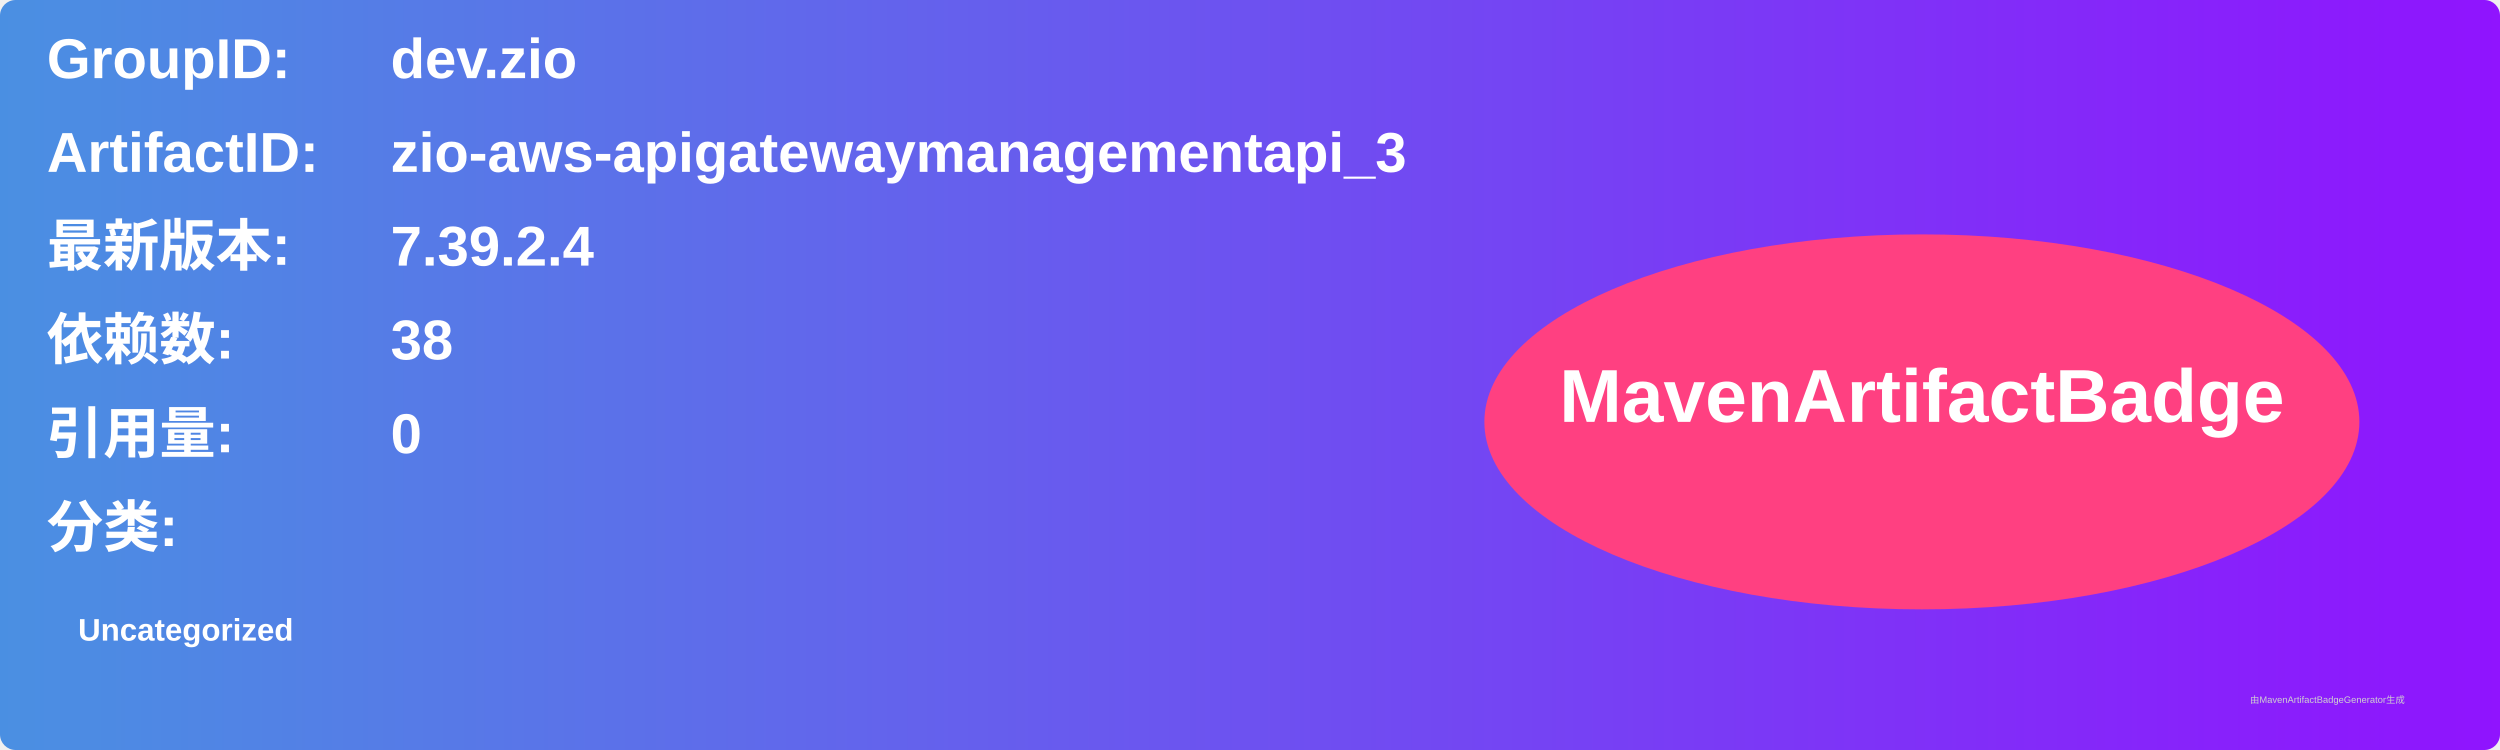
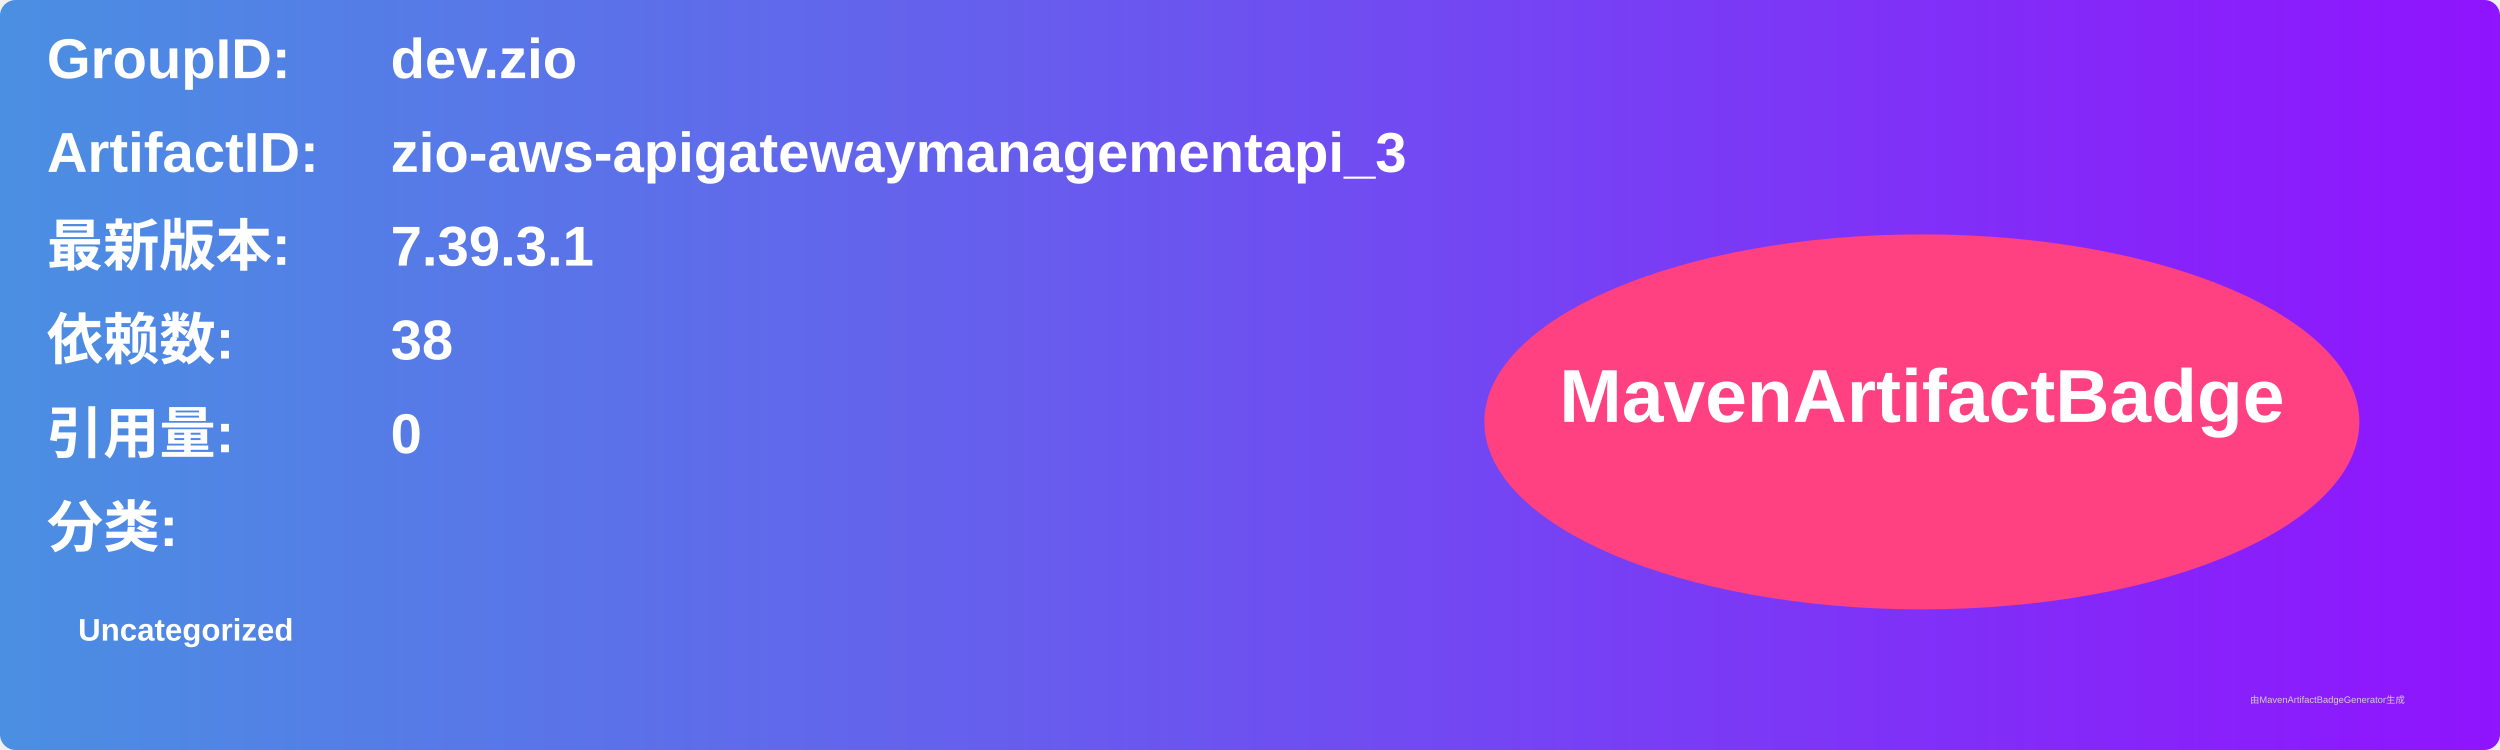
<svg xmlns="http://www.w3.org/2000/svg" width="800" height="240" viewBox="0 0 800 240">
  <linearGradient id="grad" x1="0%" y1="0%" x2="100%" y2="0%">
    <stop offset="0%" stop-color="#4a90e2" />
    <stop offset="100%" stop-color="#9013fe" />
  </linearGradient>
  <rect width="100%" height="100%" rx="5" ry="5" fill="url(#grad)" />
  <g transform="translate(15, 15)">
    <text x="0" y="10" font-family="Arial" font-size="18" fill="white" font-weight="bold" width="260">GroupID:</text>
    <text x="110" y="10" font-family="Arial" font-size="18" fill="white" font-weight="bold" width="460">dev.zio</text>
    <text x="0" y="40" font-family="Arial" font-size="18" fill="white" font-weight="bold" width="260">ArtifactID:</text>
    <text x="110" y="40" font-family="Arial" font-size="18" fill="white" font-weight="bold" width="460">zio-aws-apigatewaymanagementapi_3</text>
    <text x="0" y="70" font-family="Arial" font-size="18" fill="white" font-weight="bold">最新版本:</text>
    <text x="110" y="70" font-family="Arial" font-size="18" fill="white" font-weight="bold">
-       <tspan font-weight="bold">7.39.2.4</tspan>
+       <tspan font-weight="bold">7.39.3.1</tspan>
    </text>
    <text x="0" y="100" font-family="Arial" font-size="18" fill="white" font-weight="bold">依赖数: </text>
    <text x="110" y="100" font-family="Arial" font-size="18" fill="white">
      <tspan font-weight="bold">38</tspan>
    </text>
    <text x="0" y="130" font-family="Arial" font-size="18" fill="white" font-weight="bold">引用量: </text>
    <text x="110" y="130" font-family="Arial" font-size="18" fill="white">
      <tspan font-weight="bold">0</tspan>
    </text>
    <text x="0" y="160" font-family="Arial" font-size="18" fill="white" font-weight="bold">分类:</text>
    <text x="10" y="190" font-family="Arial" font-size="10" fill="white">
      <tspan font-weight="bold">Uncategorized</tspan>
    </text>
    <ellipse cx="600" cy="120" rx="140" ry="60" fill="#ff4081" />
    <text x="600" y="120" text-anchor="middle" font-family="Arial" font-size="24" fill="white" font-weight="bold">MavenArtifactBadge</text>
  </g>
  <text x="720" y="225" font-family="Arial" font-size="3" fill="#d0d0d0">由MavenArtifactBadgeGenerator生成</text>
</svg>
